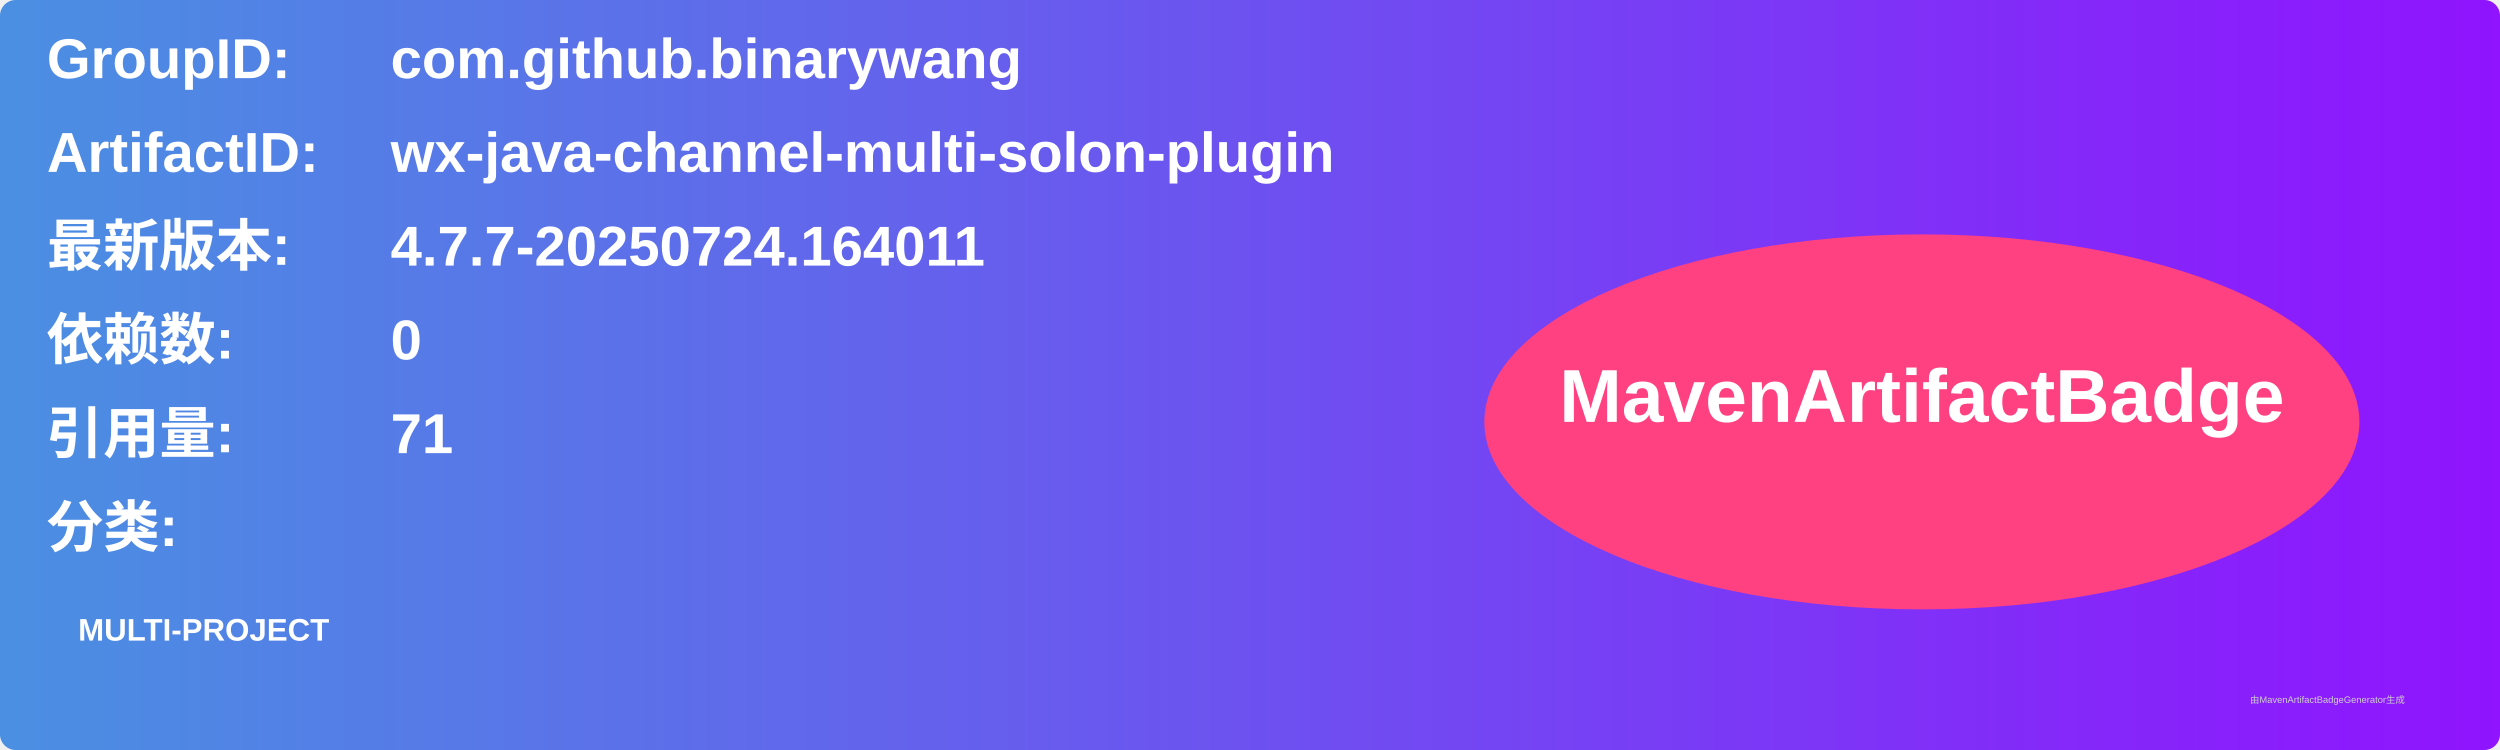
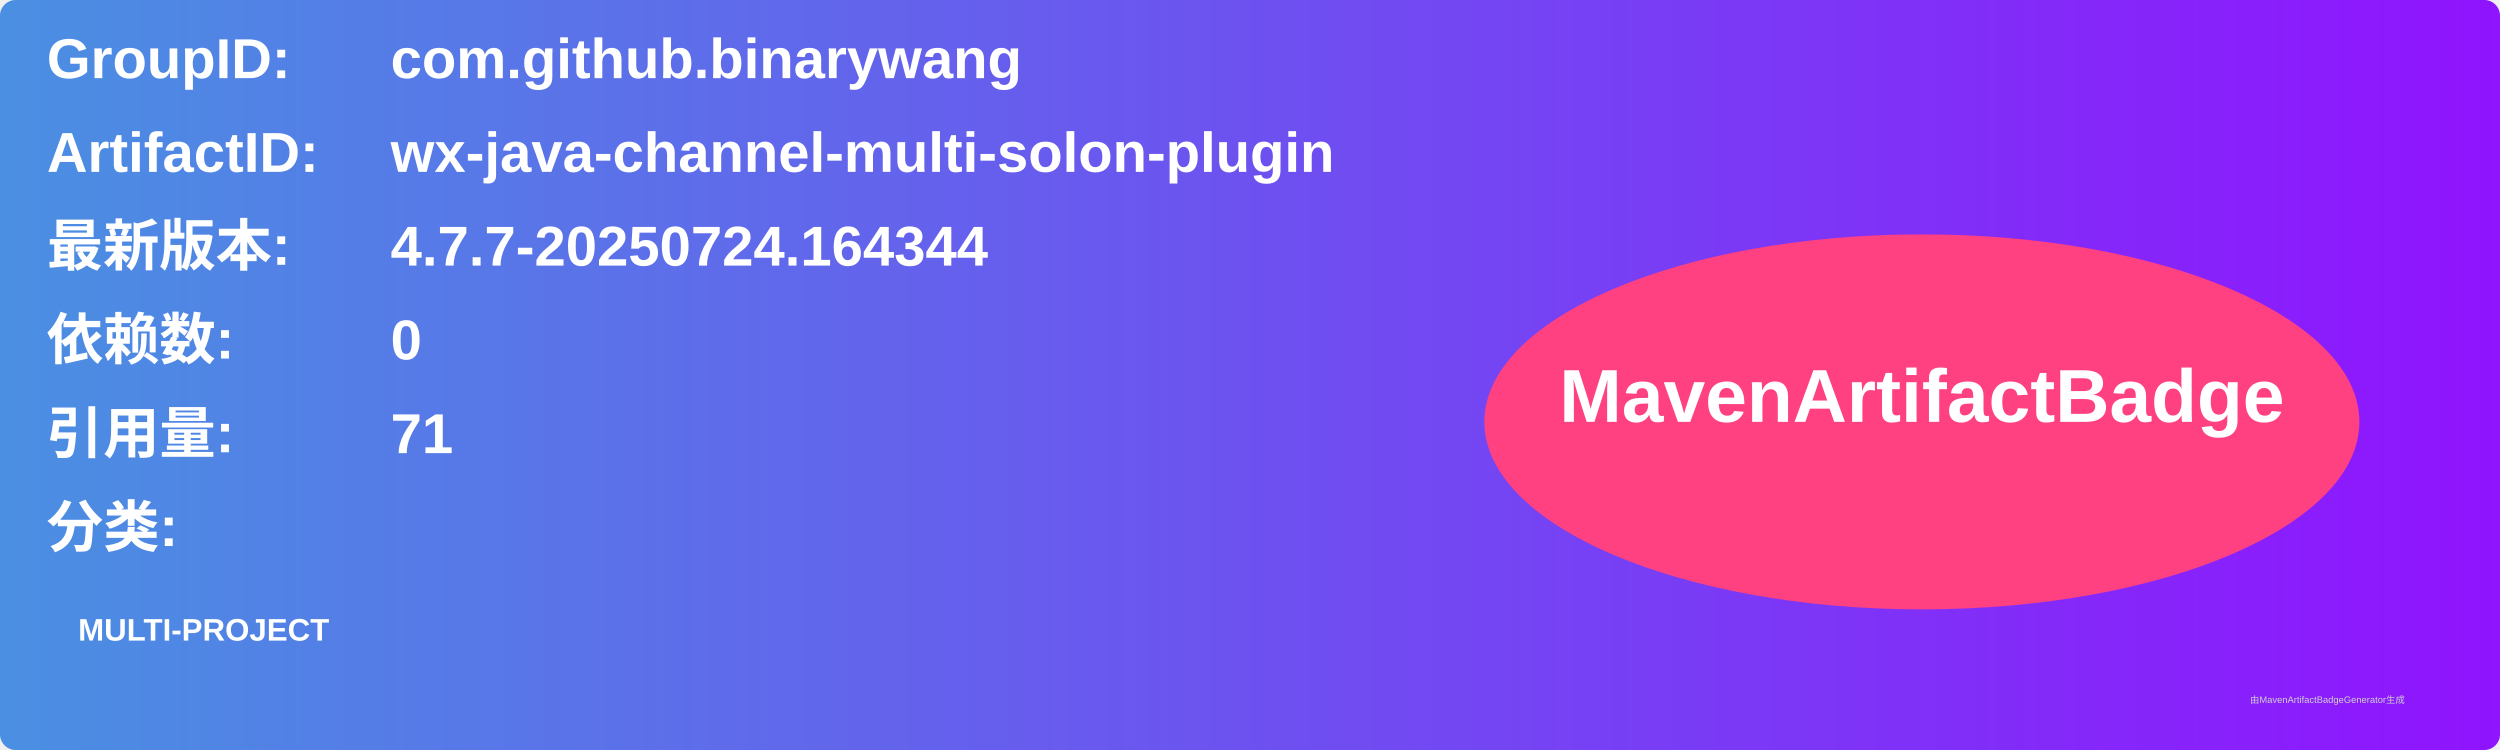
<svg xmlns="http://www.w3.org/2000/svg" width="800" height="240" viewBox="0 0 800 240">
  <linearGradient id="grad" x1="0%" y1="0%" x2="100%" y2="0%">
    <stop offset="0%" stop-color="#4a90e2" />
    <stop offset="100%" stop-color="#9013fe" />
  </linearGradient>
  <rect width="100%" height="100%" rx="5" ry="5" fill="url(#grad)" />
  <g transform="translate(15, 15)">
    <text x="0" y="10" font-family="Arial" font-size="18" fill="white" font-weight="bold" width="260">GroupID:</text>
    <text x="110" y="10" font-family="Arial" font-size="18" fill="white" font-weight="bold" width="460">com.github.binarywang</text>
    <text x="0" y="40" font-family="Arial" font-size="18" fill="white" font-weight="bold" width="260">ArtifactID:</text>
    <text x="110" y="40" font-family="Arial" font-size="18" fill="white" font-weight="bold" width="460">wx-java-channel-multi-solon-plugin</text>
    <text x="0" y="70" font-family="Arial" font-size="18" fill="white" font-weight="bold">最新版本:</text>
    <text x="110" y="70" font-family="Arial" font-size="18" fill="white" font-weight="bold">
-       <tspan font-weight="bold">4.7.7-20250724.164011</tspan>
+       <tspan font-weight="bold">4.7.7-20250724.164344</tspan>
    </text>
    <text x="0" y="100" font-family="Arial" font-size="18" fill="white" font-weight="bold">依赖数: </text>
    <text x="110" y="100" font-family="Arial" font-size="18" fill="white">
      <tspan font-weight="bold">0</tspan>
    </text>
    <text x="0" y="130" font-family="Arial" font-size="18" fill="white" font-weight="bold">引用量: </text>
    <text x="110" y="130" font-family="Arial" font-size="18" fill="white">
      <tspan font-weight="bold">71</tspan>
    </text>
    <text x="0" y="160" font-family="Arial" font-size="18" fill="white" font-weight="bold">分类:</text>
    <text x="10" y="190" font-family="Arial" font-size="10" fill="white">
      <tspan font-weight="bold">MULTI-PROJECT</tspan>
    </text>
    <ellipse cx="600" cy="120" rx="140" ry="60" fill="#ff4081" />
    <text x="600" y="120" text-anchor="middle" font-family="Arial" font-size="24" fill="white" font-weight="bold">MavenArtifactBadge</text>
  </g>
  <text x="720" y="225" font-family="Arial" font-size="3" fill="#d0d0d0">由MavenArtifactBadgeGenerator生成</text>
</svg>
